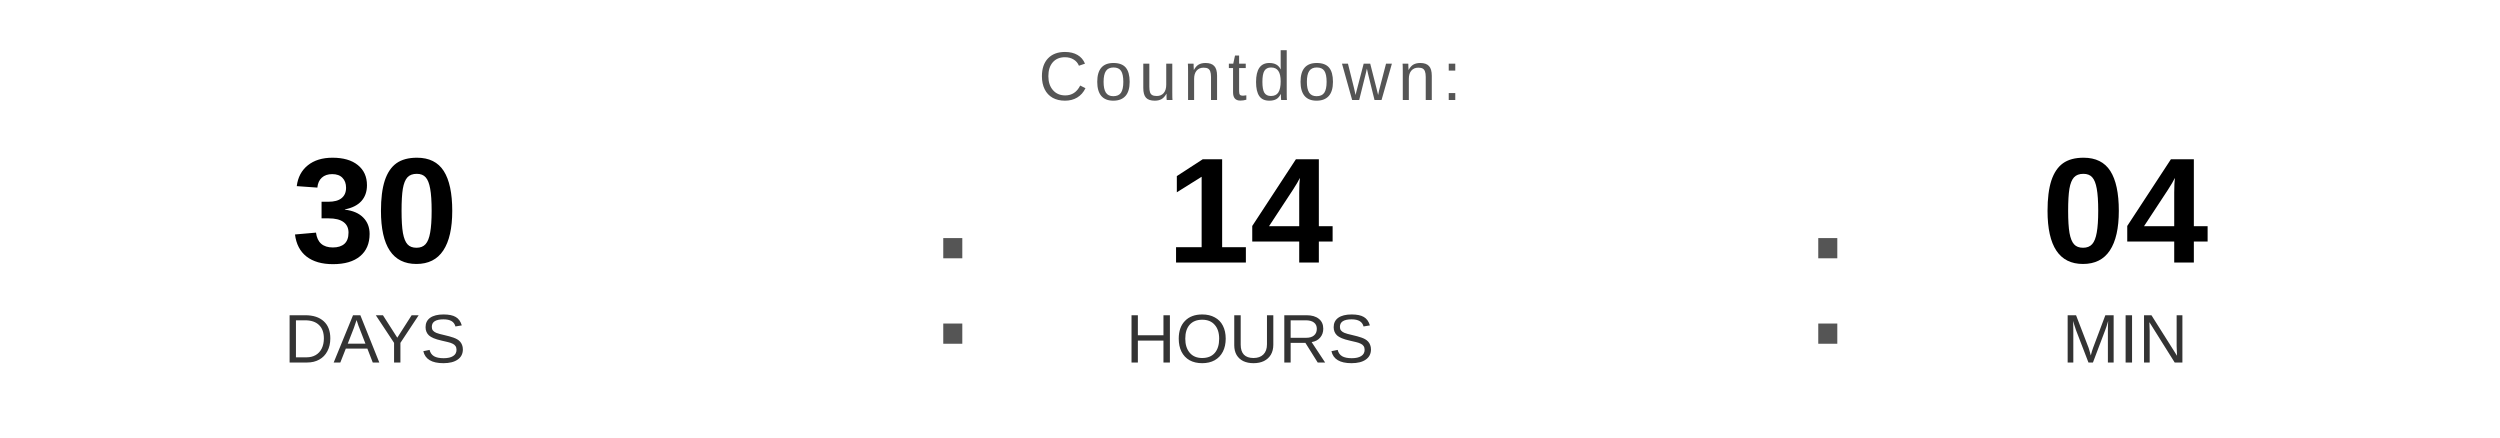
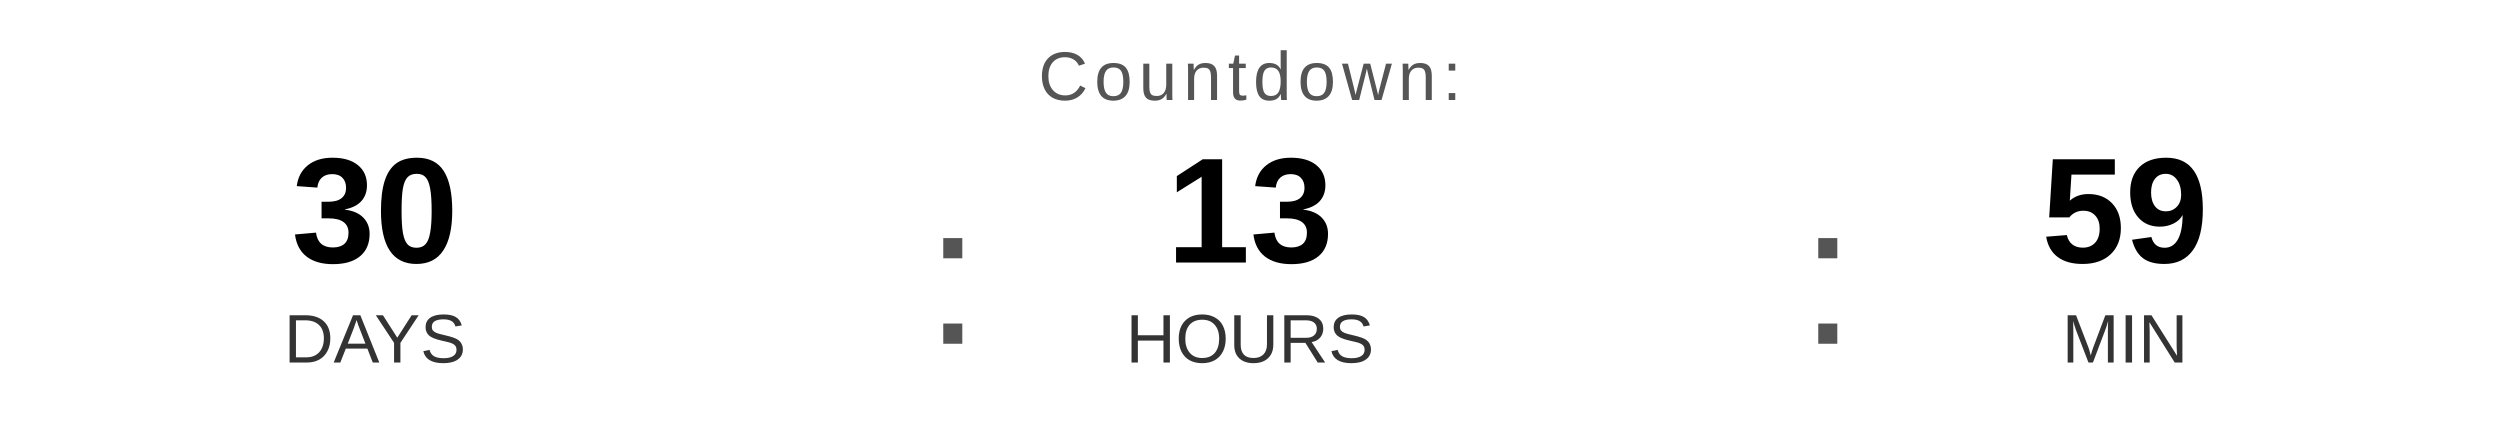
<svg xmlns="http://www.w3.org/2000/svg" width="400" height="70" viewBox="0 0 400 70">
  <text x="200" y="16" font-family="Arial, Helvetica, sans-serif" font-size="11" fill="#555555" text-anchor="middle" letter-spacing="1">
    Countdown:
  </text>
  <text x="60" y="42" font-family="Arial, Helvetica, sans-serif" font-size="24" font-weight="bold" fill="#000000" text-anchor="middle">30</text>
  <text x="60" y="58" font-family="Arial, Helvetica, sans-serif" font-size="11" fill="#333333" text-anchor="middle">DAYS</text>
  <text x="148" y="55" font-family="Arial, sans-serif" font-size="32" fill="#555555">:</text>
-   <text x="200" y="42" font-family="Arial, Helvetica, sans-serif" font-size="24" font-weight="bold" fill="#000000" text-anchor="middle">14</text>
+   <text x="200" y="42" font-family="Arial, Helvetica, sans-serif" font-size="24" font-weight="bold" fill="#000000" text-anchor="middle">13</text>
  <text x="200" y="58" font-family="Arial, Helvetica, sans-serif" font-size="11" fill="#333333" text-anchor="middle">HOURS</text>
  <text x="288" y="55" font-family="Arial, sans-serif" font-size="32" fill="#555555">:</text>
-   <text x="340" y="42" font-family="Arial, Helvetica, sans-serif" font-size="24" font-weight="bold" fill="#000000" text-anchor="middle">04</text>
+   <text x="340" y="42" font-family="Arial, Helvetica, sans-serif" font-size="24" font-weight="bold" fill="#000000" text-anchor="middle">59</text>
  <text x="340" y="58" font-family="Arial, Helvetica, sans-serif" font-size="11" fill="#333333" text-anchor="middle">MIN</text>
</svg>
